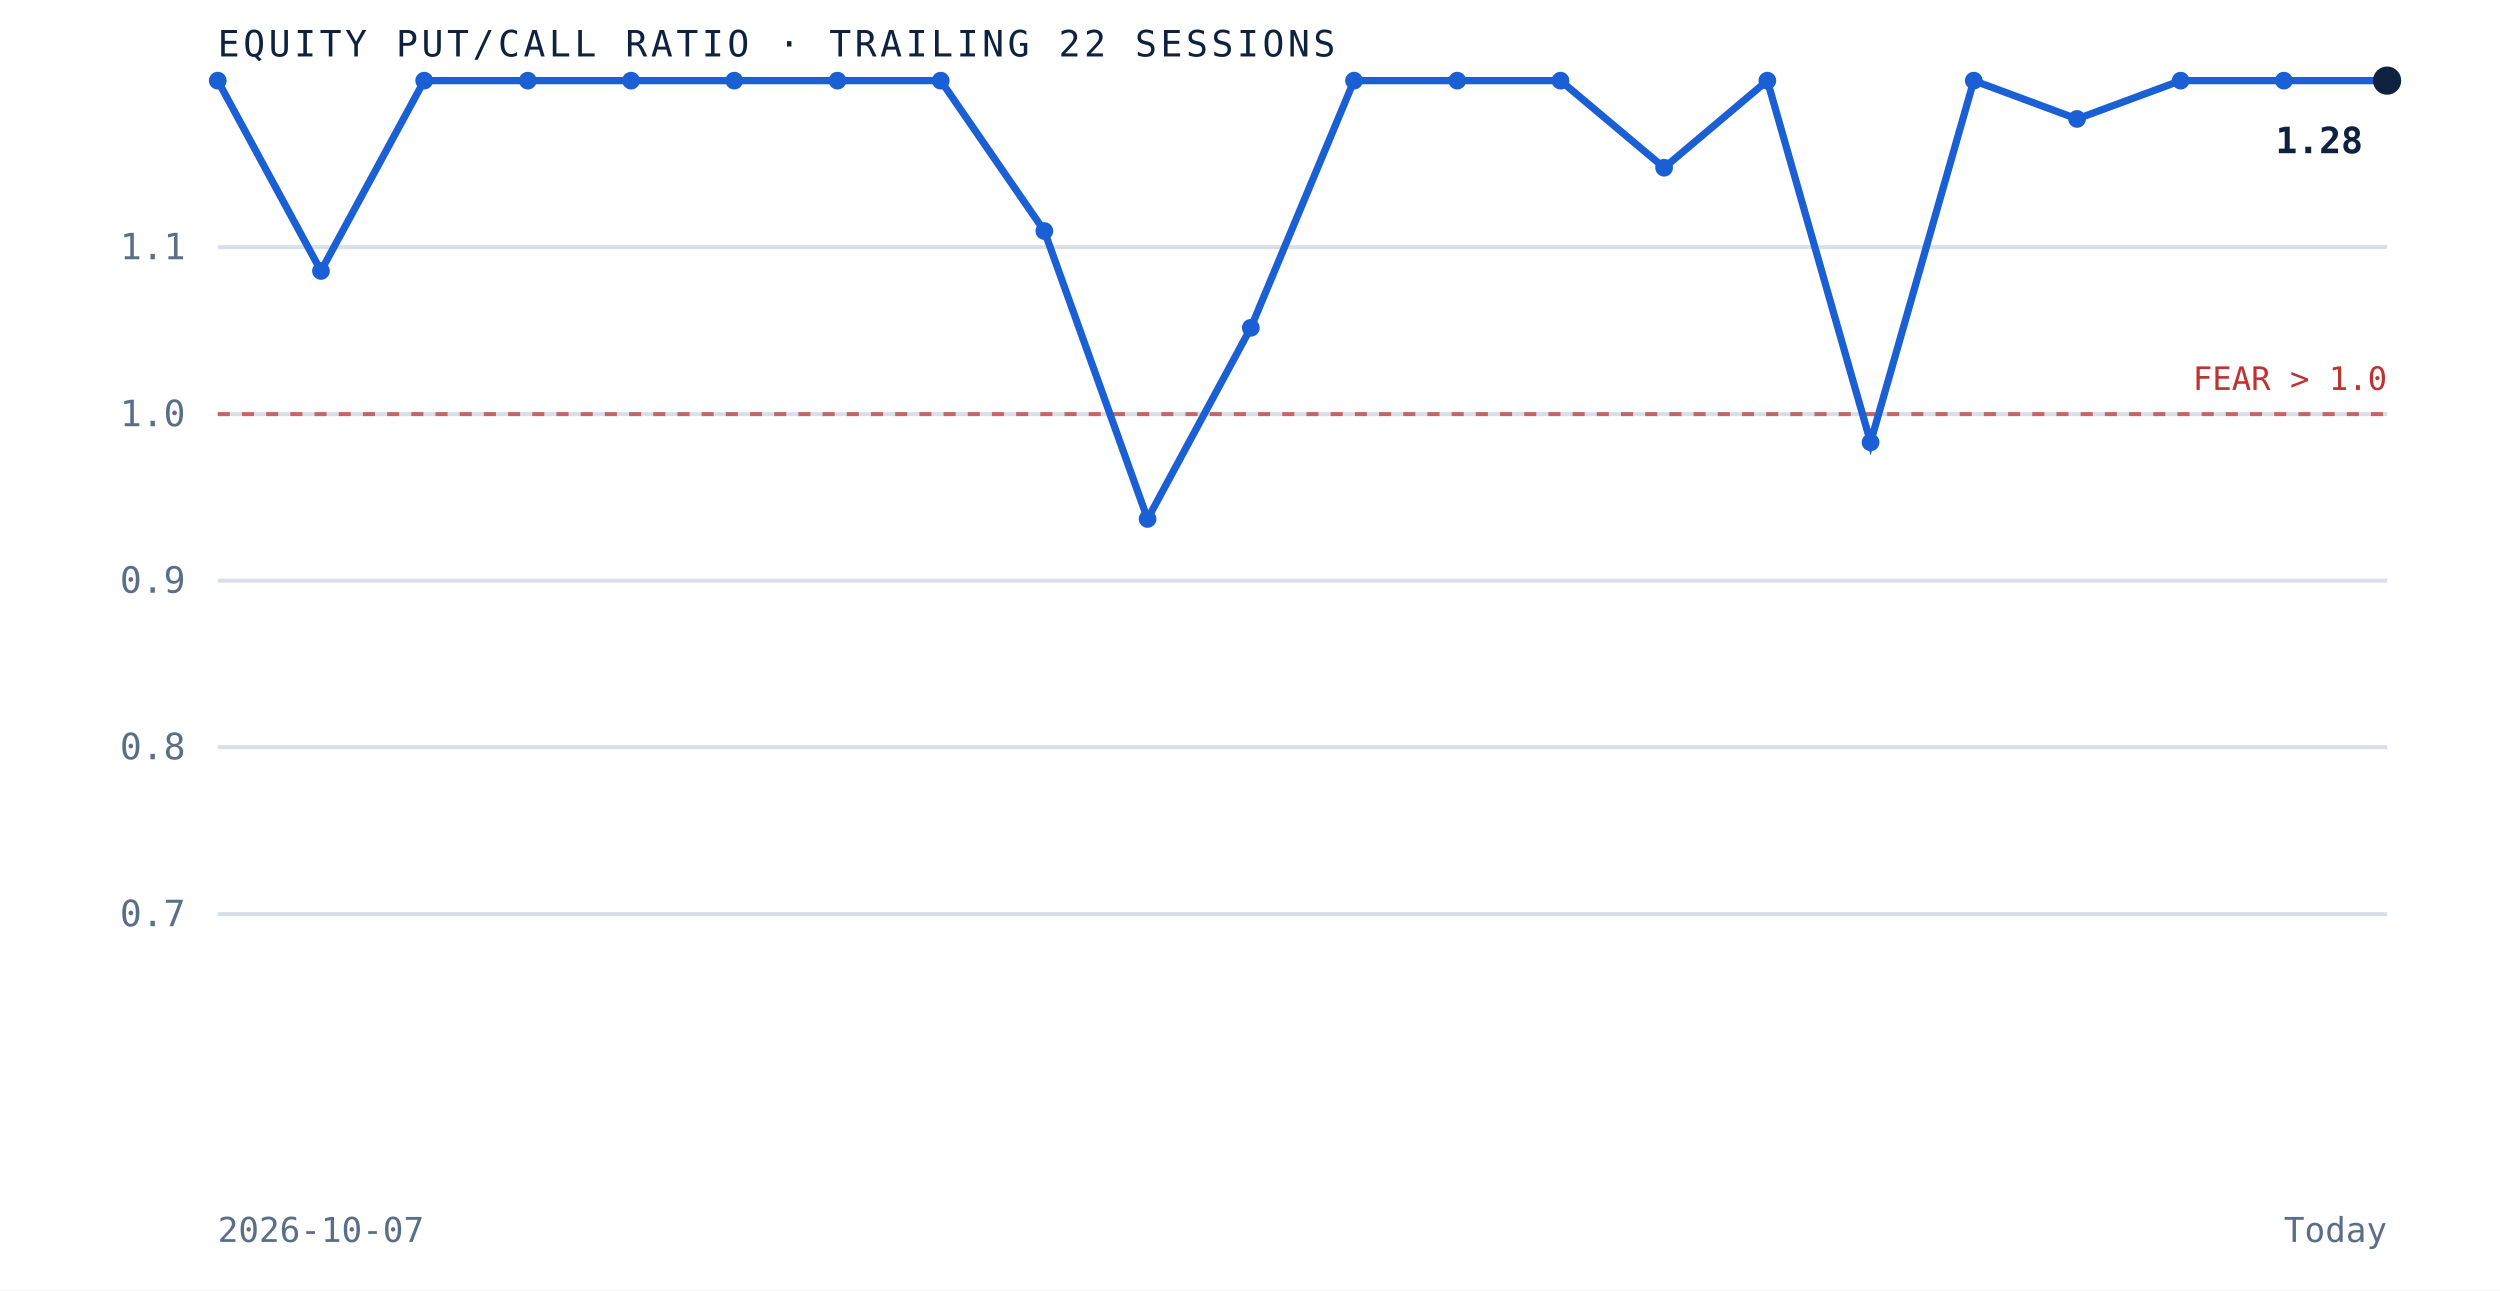
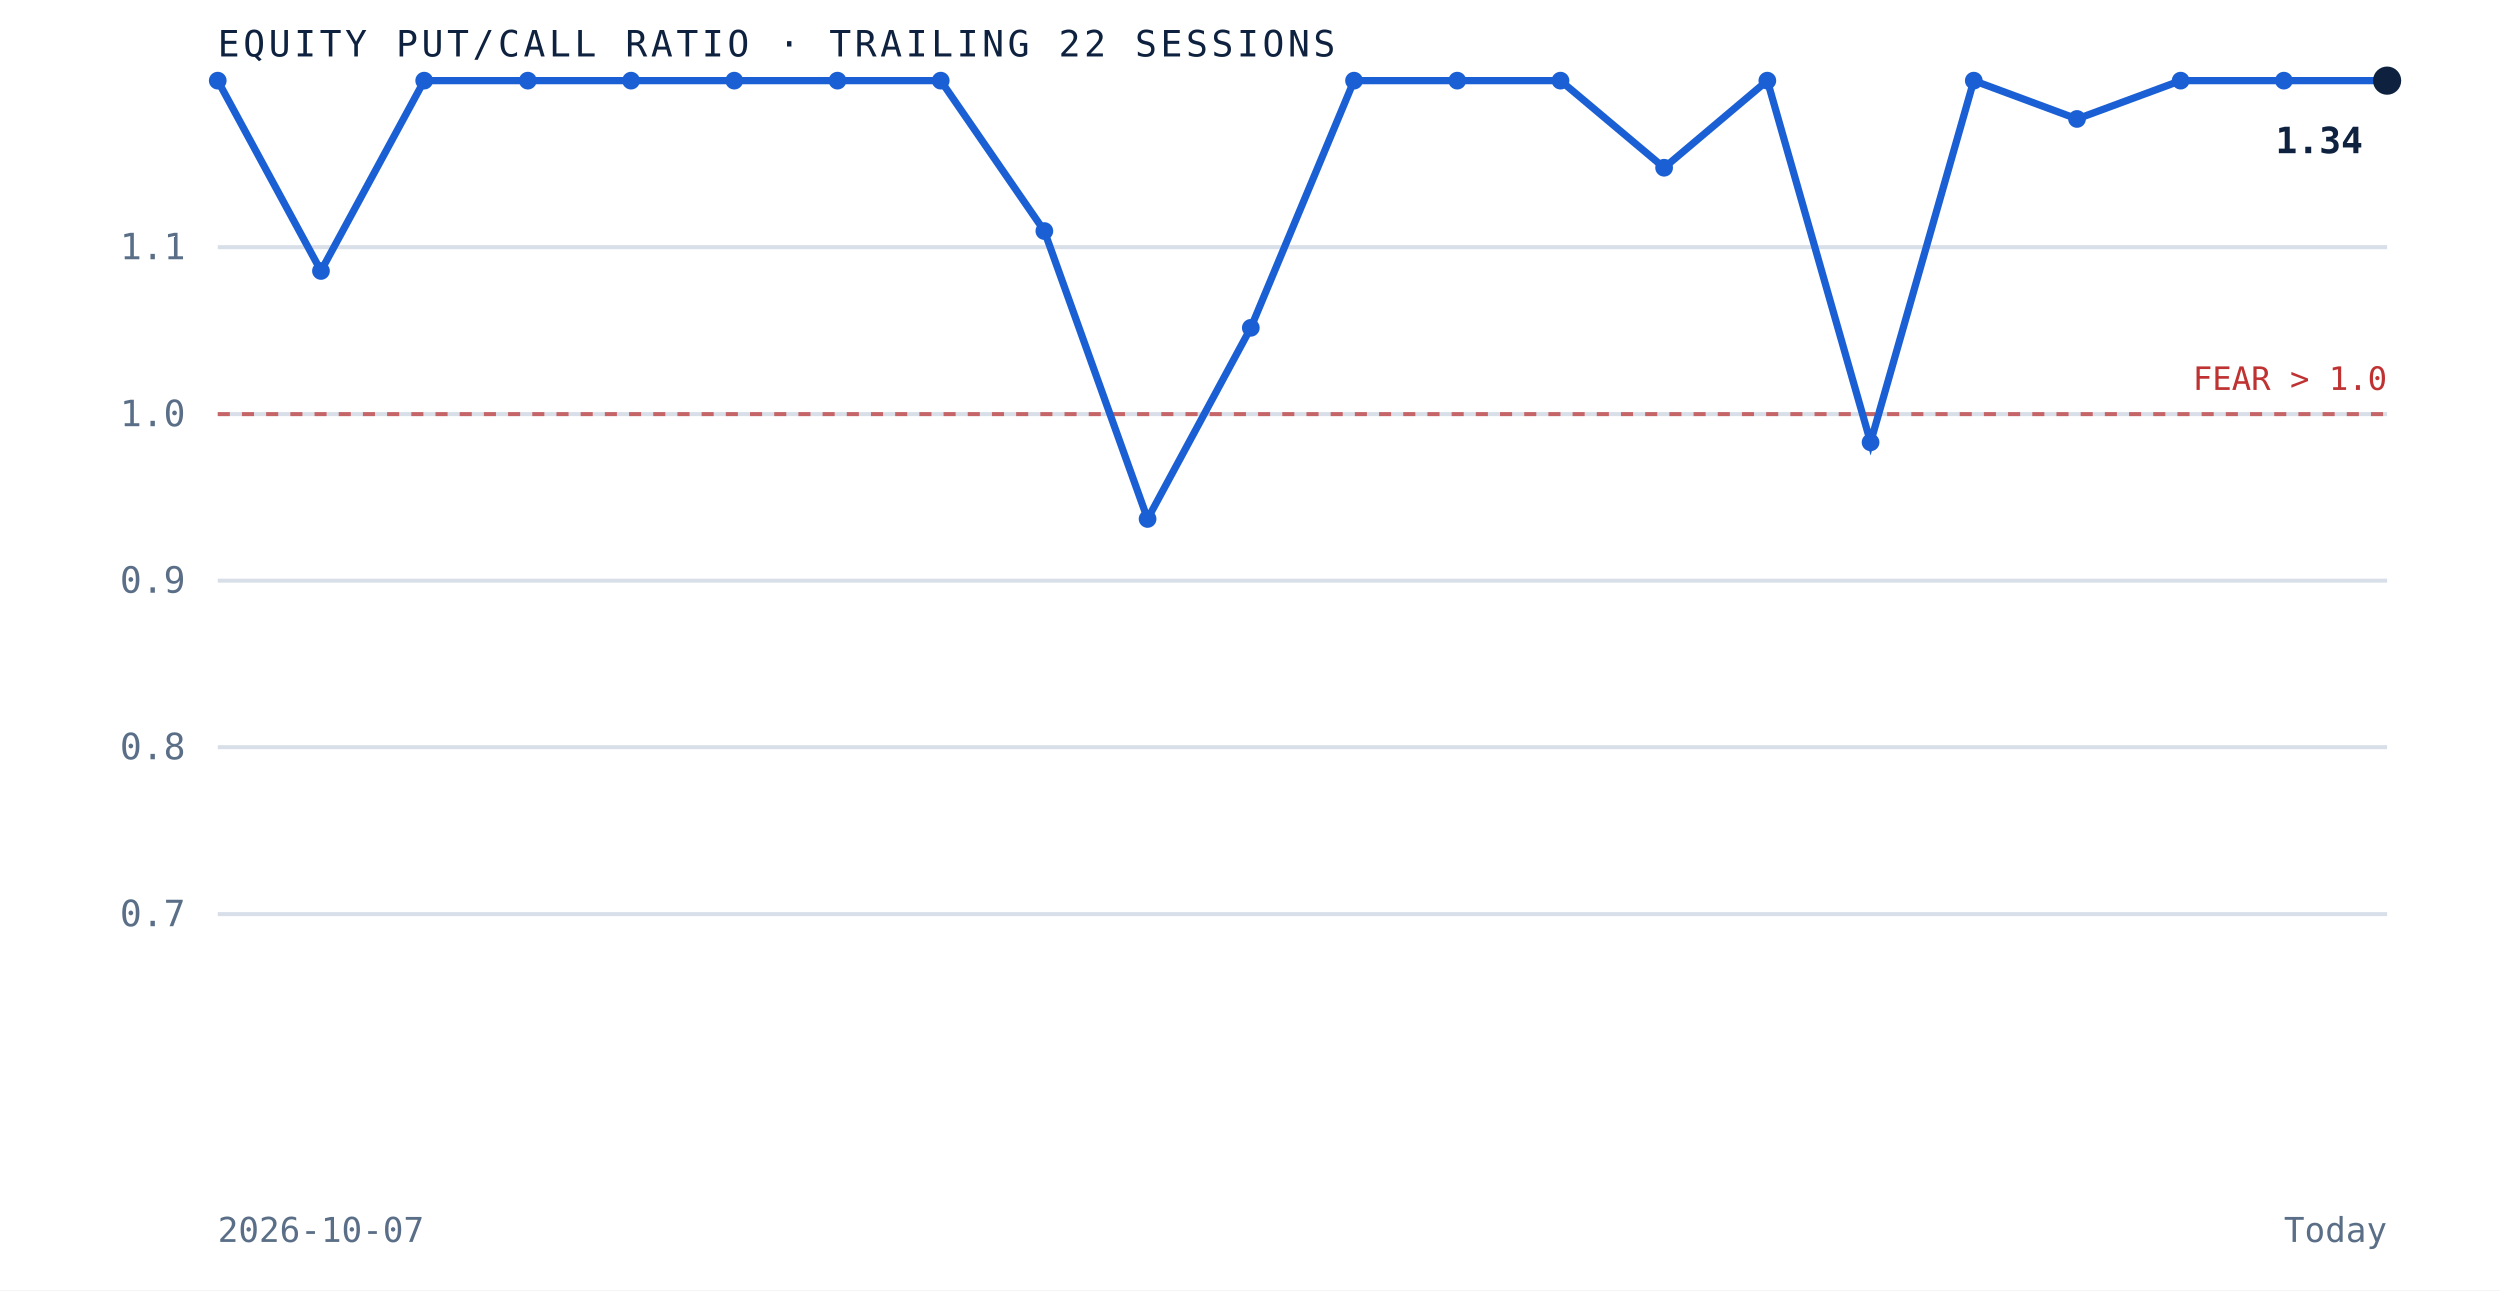
<svg xmlns="http://www.w3.org/2000/svg" viewBox="0 0 620 320" role="img" aria-label="Equity put to call ratio over the trailing 22 sessions" preserveAspectRatio="xMidYMid meet" style="width:100%;height:auto;display:block">
  <rect x="0" y="0" width="620" height="320" fill="white" />
  <line x1="54" y1="226.7" x2="592" y2="226.7" stroke="#d8dfe9" stroke-width="1" />
  <text x="46" y="229.7" text-anchor="end" font-family="'JetBrains Mono', monospace" font-size="9" fill="#5a6f87">0.7</text>
  <line x1="54" y1="185.3" x2="592" y2="185.3" stroke="#d8dfe9" stroke-width="1" />
  <text x="46" y="188.3" text-anchor="end" font-family="'JetBrains Mono', monospace" font-size="9" fill="#5a6f87">0.8</text>
  <line x1="54" y1="144.0" x2="592" y2="144.0" stroke="#d8dfe9" stroke-width="1" />
  <text x="46" y="147.0" text-anchor="end" font-family="'JetBrains Mono', monospace" font-size="9" fill="#5a6f87">0.9</text>
  <line x1="54" y1="102.7" x2="592" y2="102.7" stroke="#d8dfe9" stroke-width="1" />
  <text x="46" y="105.7" text-anchor="end" font-family="'JetBrains Mono', monospace" font-size="9" fill="#5a6f87">1.0</text>
  <line x1="54" y1="61.3" x2="592" y2="61.3" stroke="#d8dfe9" stroke-width="1" />
  <text x="46" y="64.3" text-anchor="end" font-family="'JetBrains Mono', monospace" font-size="9" fill="#5a6f87">1.1</text>
  <line x1="54" y1="102.7" x2="592" y2="102.7" stroke="#bf3232" stroke-width="1" stroke-dasharray="3 3" opacity="0.7" />
  <text x="592" y="96.7" text-anchor="end" font-family="'JetBrains Mono', monospace" font-size="8" fill="#bf3232">FEAR &gt; 1.0</text>
  <path d="M 54.0 20.0 L 79.6 67.2 L 105.2 20.0 L 130.9 20.0 L 156.5 20.0 L 182.1 20.0 L 207.7 20.0 L 233.3 20.0 L 259.0 57.3 L 284.6 128.7 L 310.2 81.3 L 335.8 20.0 L 361.4 20.0 L 387.0 20.0 L 412.7 41.6 L 438.3 20.0 L 463.9 109.7 L 489.5 20.0 L 515.1 29.5 L 540.8 20.0 L 566.4 20.0 L 592.0 20.0" fill="none" stroke="#1a5fd4" stroke-width="1.8" />
  <circle cx="54.0" cy="20.0" r="2.2" fill="#1a5fd4" />
  <circle cx="79.6" cy="67.2" r="2.2" fill="#1a5fd4" />
  <circle cx="105.2" cy="20.0" r="2.2" fill="#1a5fd4" />
  <circle cx="130.9" cy="20.0" r="2.2" fill="#1a5fd4" />
  <circle cx="156.5" cy="20.0" r="2.2" fill="#1a5fd4" />
  <circle cx="182.1" cy="20.0" r="2.2" fill="#1a5fd4" />
  <circle cx="207.7" cy="20.0" r="2.2" fill="#1a5fd4" />
  <circle cx="233.3" cy="20.0" r="2.2" fill="#1a5fd4" />
  <circle cx="259.0" cy="57.3" r="2.2" fill="#1a5fd4" />
  <circle cx="284.6" cy="128.7" r="2.2" fill="#1a5fd4" />
  <circle cx="310.2" cy="81.3" r="2.2" fill="#1a5fd4" />
  <circle cx="335.8" cy="20.0" r="2.2" fill="#1a5fd4" />
  <circle cx="361.4" cy="20.0" r="2.2" fill="#1a5fd4" />
  <circle cx="387.0" cy="20.0" r="2.2" fill="#1a5fd4" />
  <circle cx="412.7" cy="41.6" r="2.2" fill="#1a5fd4" />
  <circle cx="438.3" cy="20.0" r="2.2" fill="#1a5fd4" />
  <circle cx="463.9" cy="109.7" r="2.2" fill="#1a5fd4" />
  <circle cx="489.5" cy="20.0" r="2.2" fill="#1a5fd4" />
  <circle cx="515.1" cy="29.5" r="2.2" fill="#1a5fd4" />
  <circle cx="540.8" cy="20.0" r="2.2" fill="#1a5fd4" />
  <circle cx="566.4" cy="20.0" r="2.2" fill="#1a5fd4" />
  <circle cx="592.0" cy="20.0" r="3.5" fill="#0e2240" />
-   <text x="586.0" y="38.0" text-anchor="end" font-family="'JetBrains Mono', monospace" font-size="9" font-weight="bold" fill="#0e2240">1.28</text>
+   <text x="586.0" y="38.0" text-anchor="end" font-family="'JetBrains Mono', monospace" font-size="9" font-weight="bold" fill="#0e2240">1.34</text>
  <text x="54" y="14" font-family="'JetBrains Mono', monospace" font-size="9" letter-spacing="0.1em" fill="#0e2240">EQUITY PUT/CALL RATIO · TRAILING 22 SESSIONS</text>
  <text x="54" y="308" font-family="'JetBrains Mono', monospace" font-size="8.5" fill="#5a6f87">2026-10-07</text>
  <text x="592" y="308" text-anchor="end" font-family="'JetBrains Mono', monospace" font-size="8.5" fill="#5a6f87">Today</text>
</svg>
